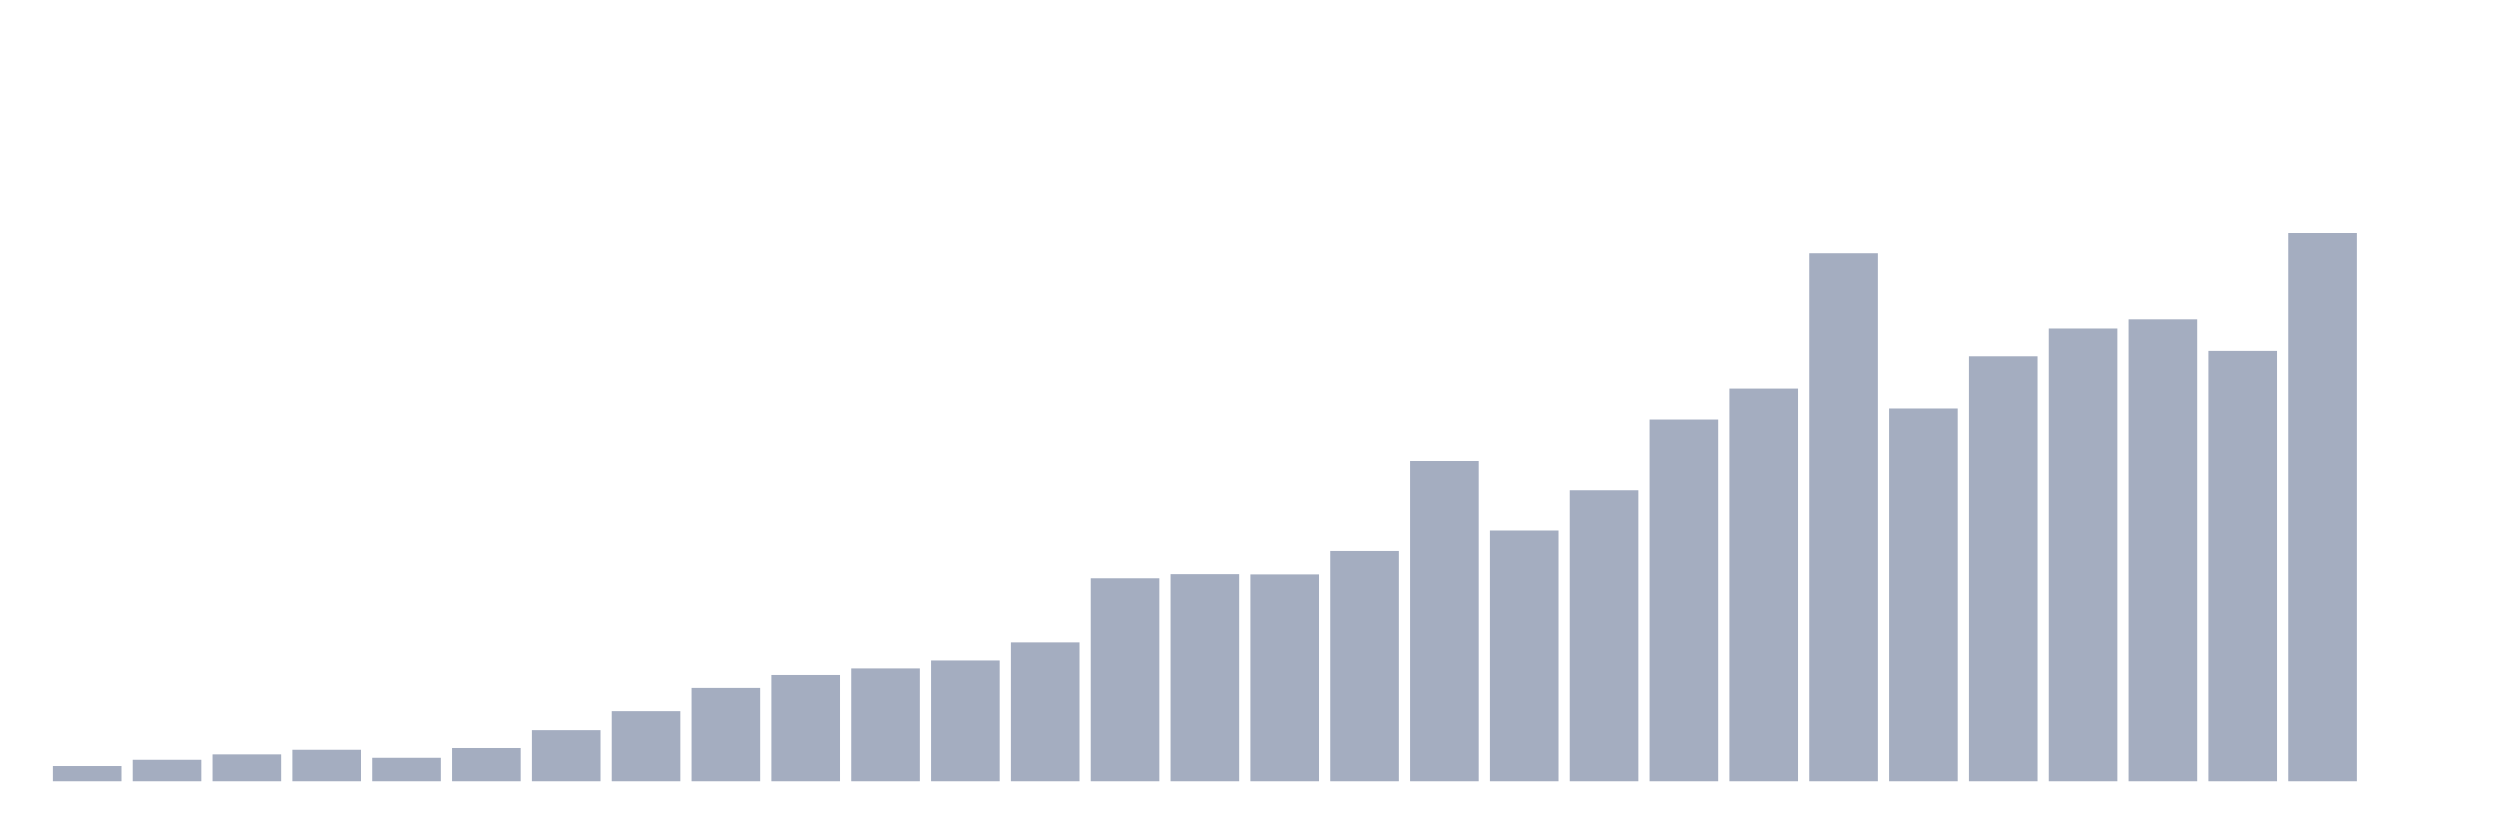
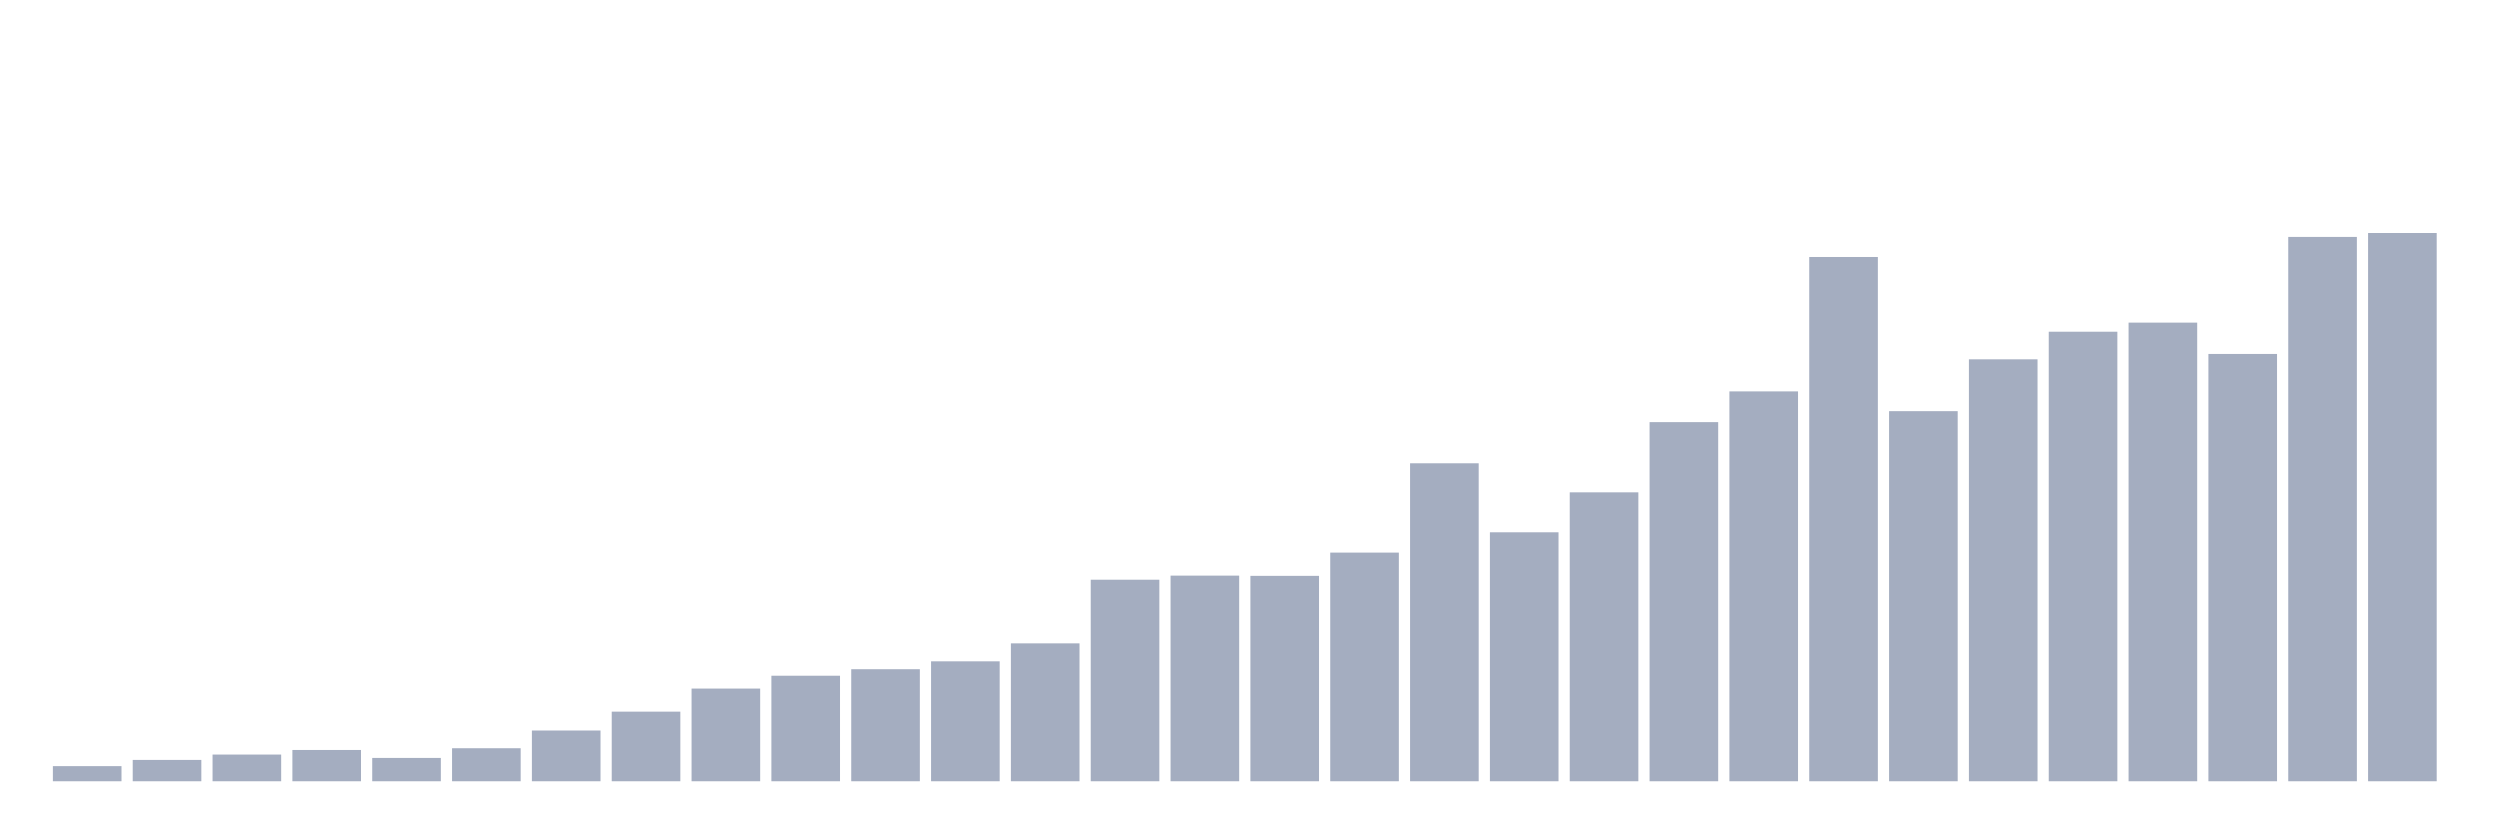
<svg xmlns="http://www.w3.org/2000/svg" viewBox="0 0 480 160">
  <g transform="translate(10,10)">
-     <rect class="bar" x="0.153" width="13.175" y="137.075" height="2.925" fill="rgb(164,173,192)" />
-     <rect class="bar" x="15.482" width="13.175" y="135.874" height="4.126" fill="rgb(164,173,192)" />
-     <rect class="bar" x="30.81" width="13.175" y="134.837" height="5.163" fill="rgb(164,173,192)" />
-     <rect class="bar" x="46.138" width="13.175" y="133.951" height="6.049" fill="rgb(164,173,192)" />
-     <rect class="bar" x="61.466" width="13.175" y="135.49" height="4.51" fill="rgb(164,173,192)" />
-     <rect class="bar" x="76.794" width="13.175" y="133.613" height="6.387" fill="rgb(164,173,192)" />
-     <rect class="bar" x="92.123" width="13.175" y="130.187" height="9.813" fill="rgb(164,173,192)" />
-     <rect class="bar" x="107.451" width="13.175" y="126.539" height="13.461" fill="rgb(164,173,192)" />
-     <rect class="bar" x="122.779" width="13.175" y="122.075" height="17.925" fill="rgb(164,173,192)" />
-     <rect class="bar" x="138.107" width="13.175" y="119.593" height="20.407" fill="rgb(164,173,192)" />
-     <rect class="bar" x="153.436" width="13.175" y="118.334" height="21.666" fill="rgb(164,173,192)" />
-     <rect class="bar" x="168.764" width="13.175" y="116.808" height="23.192" fill="rgb(164,173,192)" />
-     <rect class="bar" x="184.092" width="13.175" y="113.335" height="26.665" fill="rgb(164,173,192)" />
-     <rect class="bar" x="199.42" width="13.175" y="101.027" height="38.973" fill="rgb(164,173,192)" />
-     <rect class="bar" x="214.748" width="13.175" y="100.235" height="39.765" fill="rgb(164,173,192)" />
-     <rect class="bar" x="230.077" width="13.175" y="100.282" height="39.718" fill="rgb(164,173,192)" />
-     <rect class="bar" x="245.405" width="13.175" y="95.783" height="44.217" fill="rgb(164,173,192)" />
-     <rect class="bar" x="260.733" width="13.175" y="78.511" height="61.489" fill="rgb(164,173,192)" />
-     <rect class="bar" x="276.061" width="13.175" y="91.855" height="48.145" fill="rgb(164,173,192)" />
-     <rect class="bar" x="291.39" width="13.175" y="84.128" height="55.872" fill="rgb(164,173,192)" />
-     <rect class="bar" x="306.718" width="13.175" y="70.551" height="69.449" fill="rgb(164,173,192)" />
-     <rect class="bar" x="322.046" width="13.175" y="64.607" height="75.393" fill="rgb(164,173,192)" />
-     <rect class="bar" x="337.374" width="13.175" y="38.618" height="101.382" fill="rgb(164,173,192)" />
-     <rect class="bar" x="352.702" width="13.175" y="68.43" height="71.57" fill="rgb(164,173,192)" />
-     <rect class="bar" x="368.031" width="13.175" y="58.407" height="81.593" fill="rgb(164,173,192)" />
-     <rect class="bar" x="383.359" width="13.175" y="53.069" height="86.931" fill="rgb(164,173,192)" />
-     <rect class="bar" x="398.687" width="13.175" y="51.309" height="88.691" fill="rgb(164,173,192)" />
-     <rect class="bar" x="414.015" width="13.175" y="57.37" height="82.63" fill="rgb(164,173,192)" />
-     <rect class="bar" x="429.344" width="13.175" y="34.737" height="105.263" fill="rgb(164,173,192)" />
-     <rect class="bar" x="444.672" width="13.175" y="140" height="0" fill="rgb(164,173,192)" />
+     <rect class="bar" x="0.153" width="13.175" y="137.096" height="2.904" fill="rgb(164,173,192)" />
+     <rect class="bar" x="15.482" width="13.175" y="135.904" height="4.096" fill="rgb(164,173,192)" />
+     <rect class="bar" x="30.81" width="13.175" y="134.874" height="5.126" fill="rgb(164,173,192)" />
+     <rect class="bar" x="46.138" width="13.175" y="133.995" height="6.005" fill="rgb(164,173,192)" />
+     <rect class="bar" x="61.466" width="13.175" y="135.522" height="4.478" fill="rgb(164,173,192)" />
+     <rect class="bar" x="76.794" width="13.175" y="133.659" height="6.341" fill="rgb(164,173,192)" />
+     <rect class="bar" x="92.123" width="13.175" y="130.257" height="9.743" fill="rgb(164,173,192)" />
+     <rect class="bar" x="107.451" width="13.175" y="126.635" height="13.365" fill="rgb(164,173,192)" />
+     <rect class="bar" x="122.779" width="13.175" y="122.204" height="17.796" fill="rgb(164,173,192)" />
+     <rect class="bar" x="138.107" width="13.175" y="119.739" height="20.261" fill="rgb(164,173,192)" />
+     <rect class="bar" x="153.436" width="13.175" y="118.489" height="21.511" fill="rgb(164,173,192)" />
+     <rect class="bar" x="168.764" width="13.175" y="116.973" height="23.027" fill="rgb(164,173,192)" />
+     <rect class="bar" x="184.092" width="13.175" y="113.525" height="26.475" fill="rgb(164,173,192)" />
+     <rect class="bar" x="199.42" width="13.175" y="101.306" height="38.694" fill="rgb(164,173,192)" />
+     <rect class="bar" x="214.748" width="13.175" y="100.519" height="39.481" fill="rgb(164,173,192)" />
+     <rect class="bar" x="230.077" width="13.175" y="100.565" height="39.435" fill="rgb(164,173,192)" />
+     <rect class="bar" x="245.405" width="13.175" y="96.099" height="43.901" fill="rgb(164,173,192)" />
+     <rect class="bar" x="260.733" width="13.175" y="78.95" height="61.05" fill="rgb(164,173,192)" />
+     <rect class="bar" x="276.061" width="13.175" y="92.199" height="47.801" fill="rgb(164,173,192)" />
+     <rect class="bar" x="291.39" width="13.175" y="84.528" height="55.472" fill="rgb(164,173,192)" />
+     <rect class="bar" x="306.718" width="13.175" y="71.047" height="68.953" fill="rgb(164,173,192)" />
+     <rect class="bar" x="322.046" width="13.175" y="65.146" height="74.854" fill="rgb(164,173,192)" />
+     <rect class="bar" x="337.374" width="13.175" y="39.342" height="100.658" fill="rgb(164,173,192)" />
+     <rect class="bar" x="352.702" width="13.175" y="68.941" height="71.059" fill="rgb(164,173,192)" />
+     <rect class="bar" x="368.031" width="13.175" y="58.99" height="81.01" fill="rgb(164,173,192)" />
+     <rect class="bar" x="383.359" width="13.175" y="53.69" height="86.31" fill="rgb(164,173,192)" />
+     <rect class="bar" x="398.687" width="13.175" y="51.943" height="88.057" fill="rgb(164,173,192)" />
+     <rect class="bar" x="414.015" width="13.175" y="57.96" height="82.04" fill="rgb(164,173,192)" />
+     <rect class="bar" x="429.344" width="13.175" y="35.489" height="104.511" fill="rgb(164,173,192)" />
+     <rect class="bar" x="444.672" width="13.175" y="34.737" height="105.263" fill="rgb(164,173,192)" />
  </g>
</svg>
